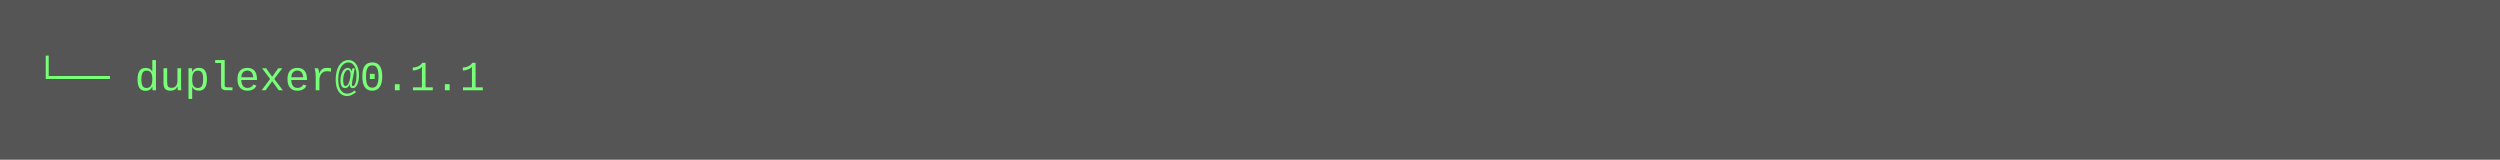
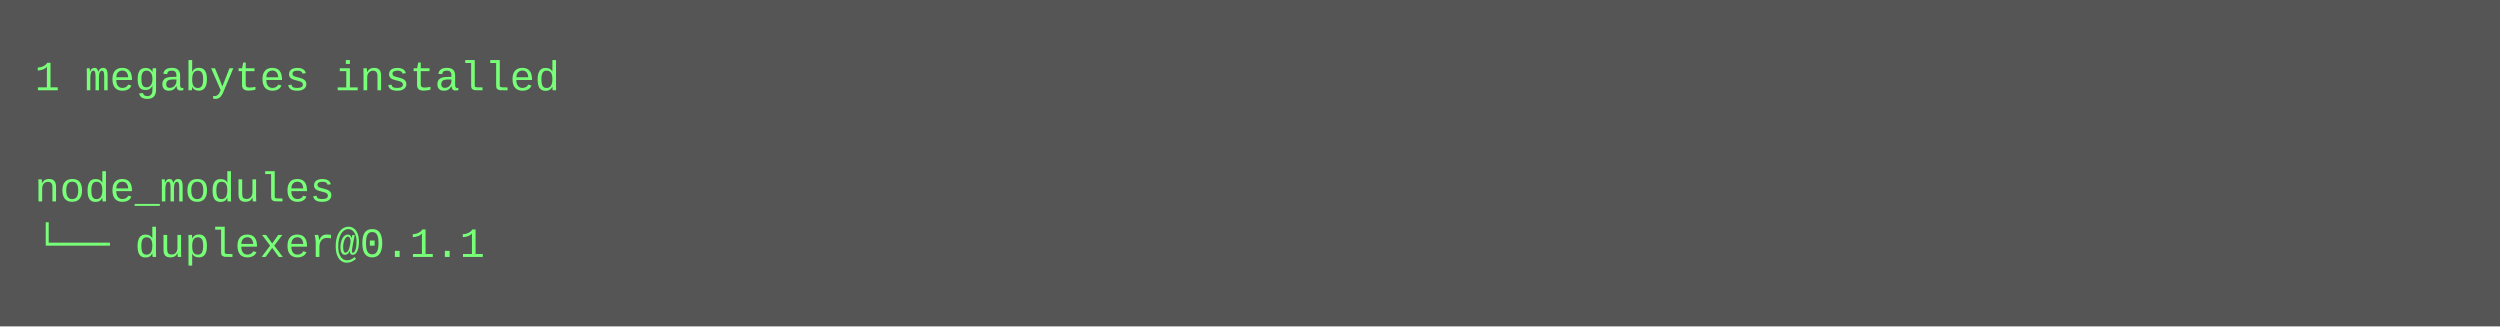
- <svg xmlns="http://www.w3.org/2000/svg" height="46" width="720">
-   <rect height="46" fill="#555" width="720" />
+ <svg xmlns="http://www.w3.org/2000/svg" height="94" width="720">
+   <rect height="94" fill="#555" width="720" />
  <text fill="#7f7" font-family="Courier New" font-size="12" xml:space="preserve">
-     <tspan x="10" y="26">└── duplexer@0.1.1</tspan>
+     <tspan x="10" y="26">1 megabytes installed</tspan>
+     <tspan x="10" y="42" />
+     <tspan x="10" y="58">node_modules</tspan>
+     <tspan x="10" y="74">└── duplexer@0.1.1</tspan>
  </text>
</svg>
